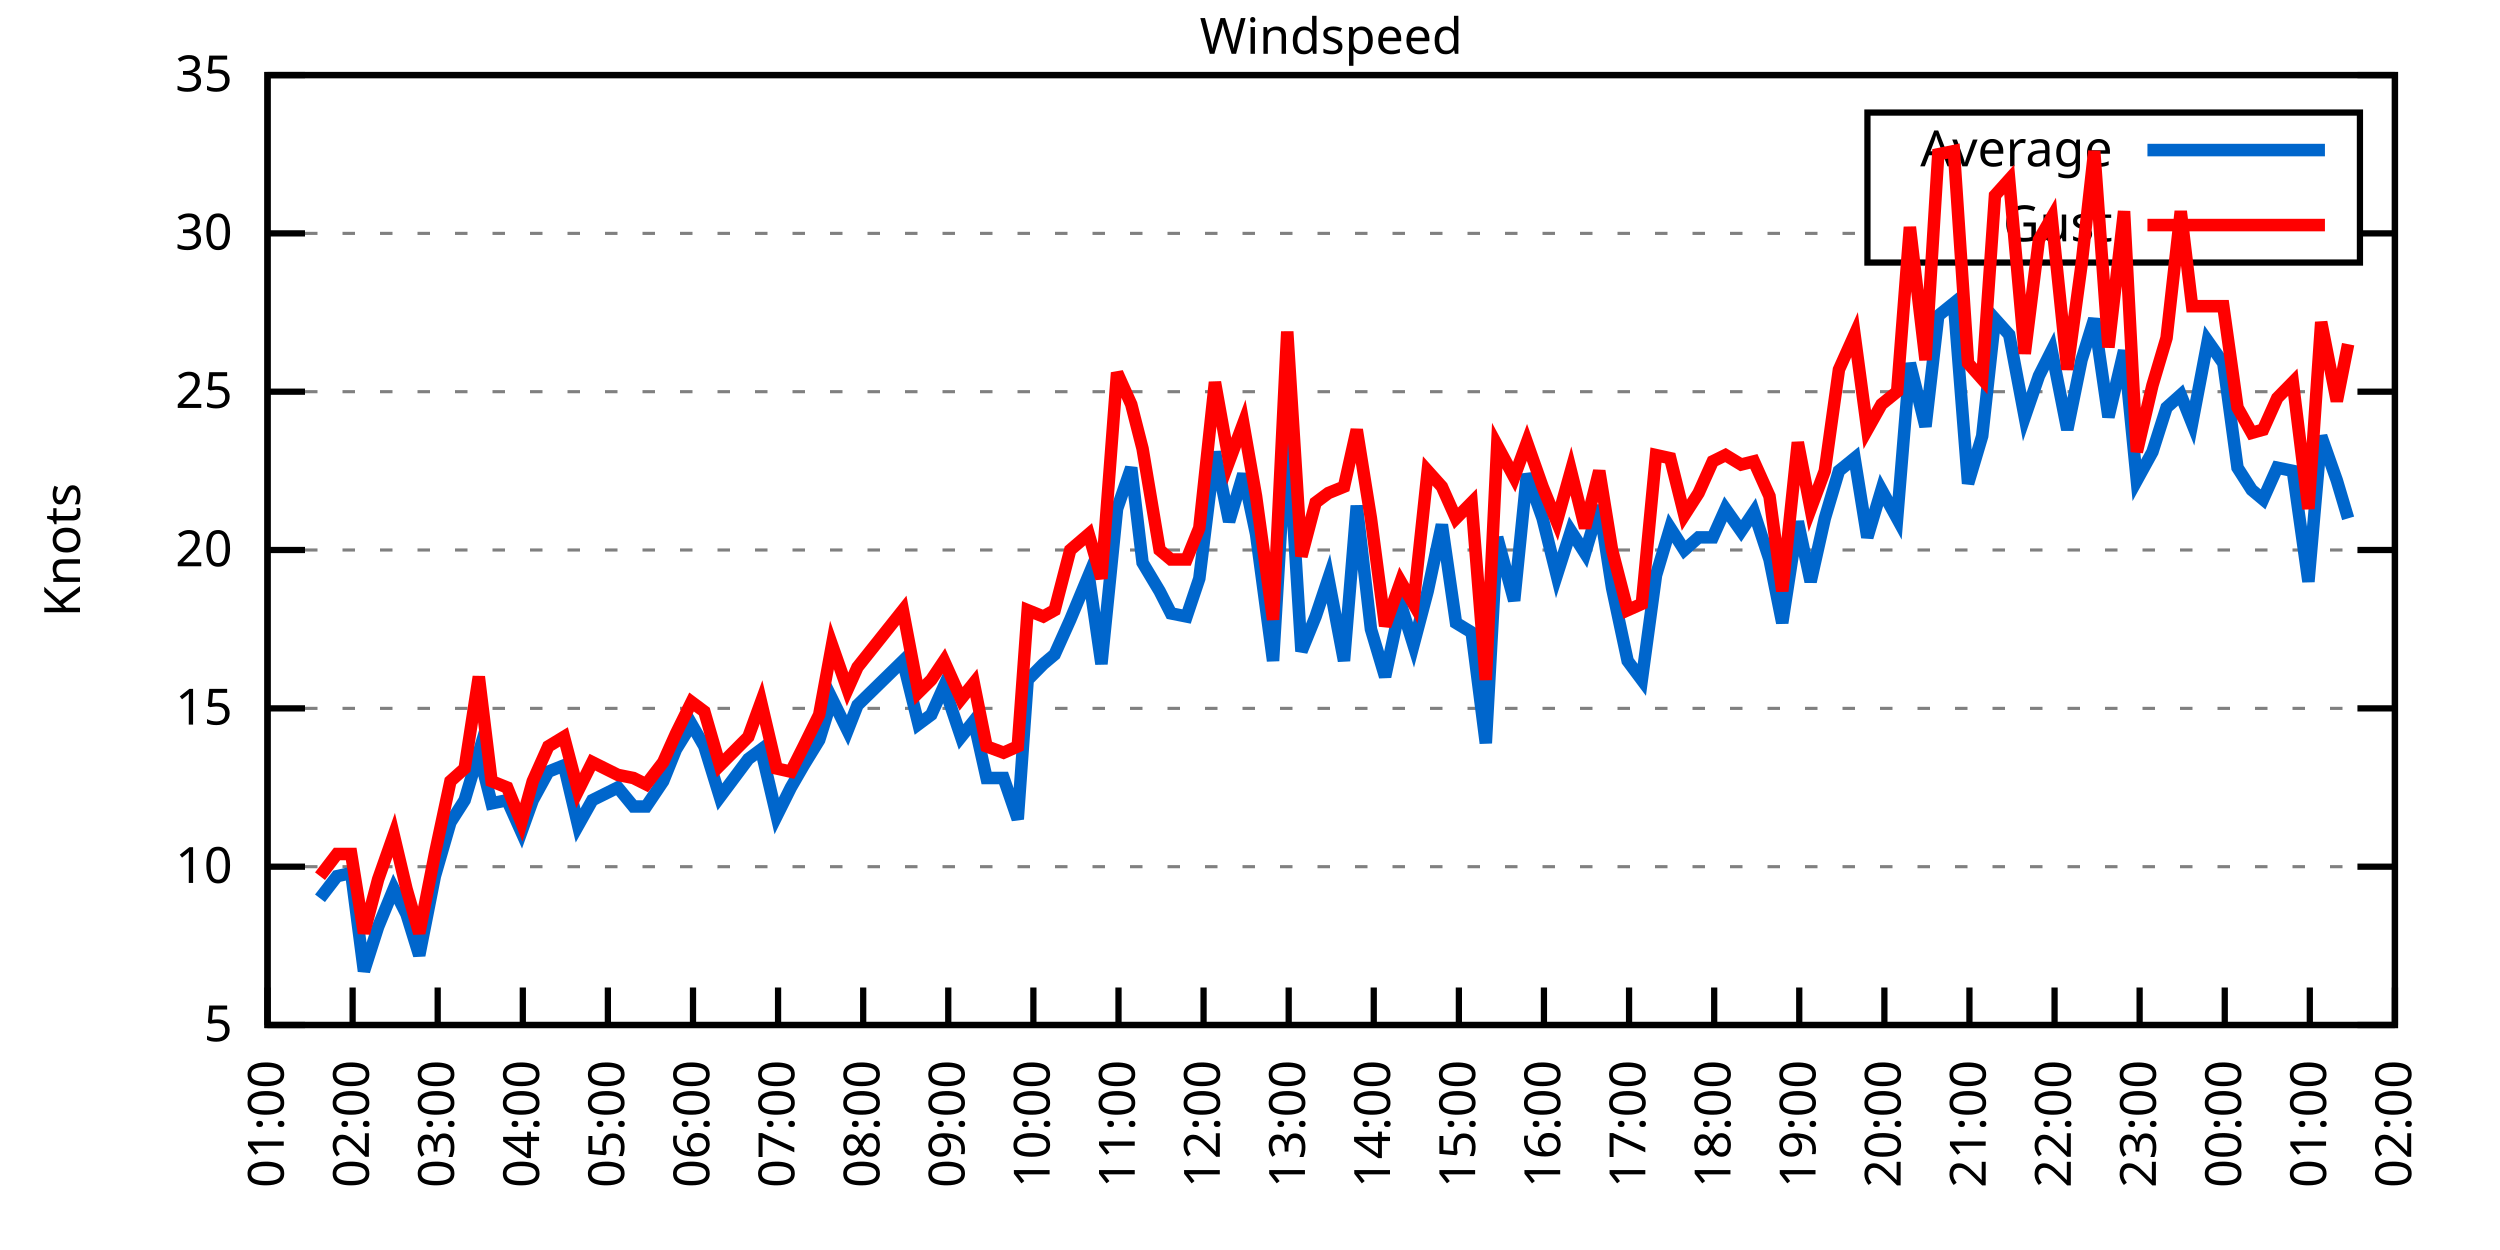
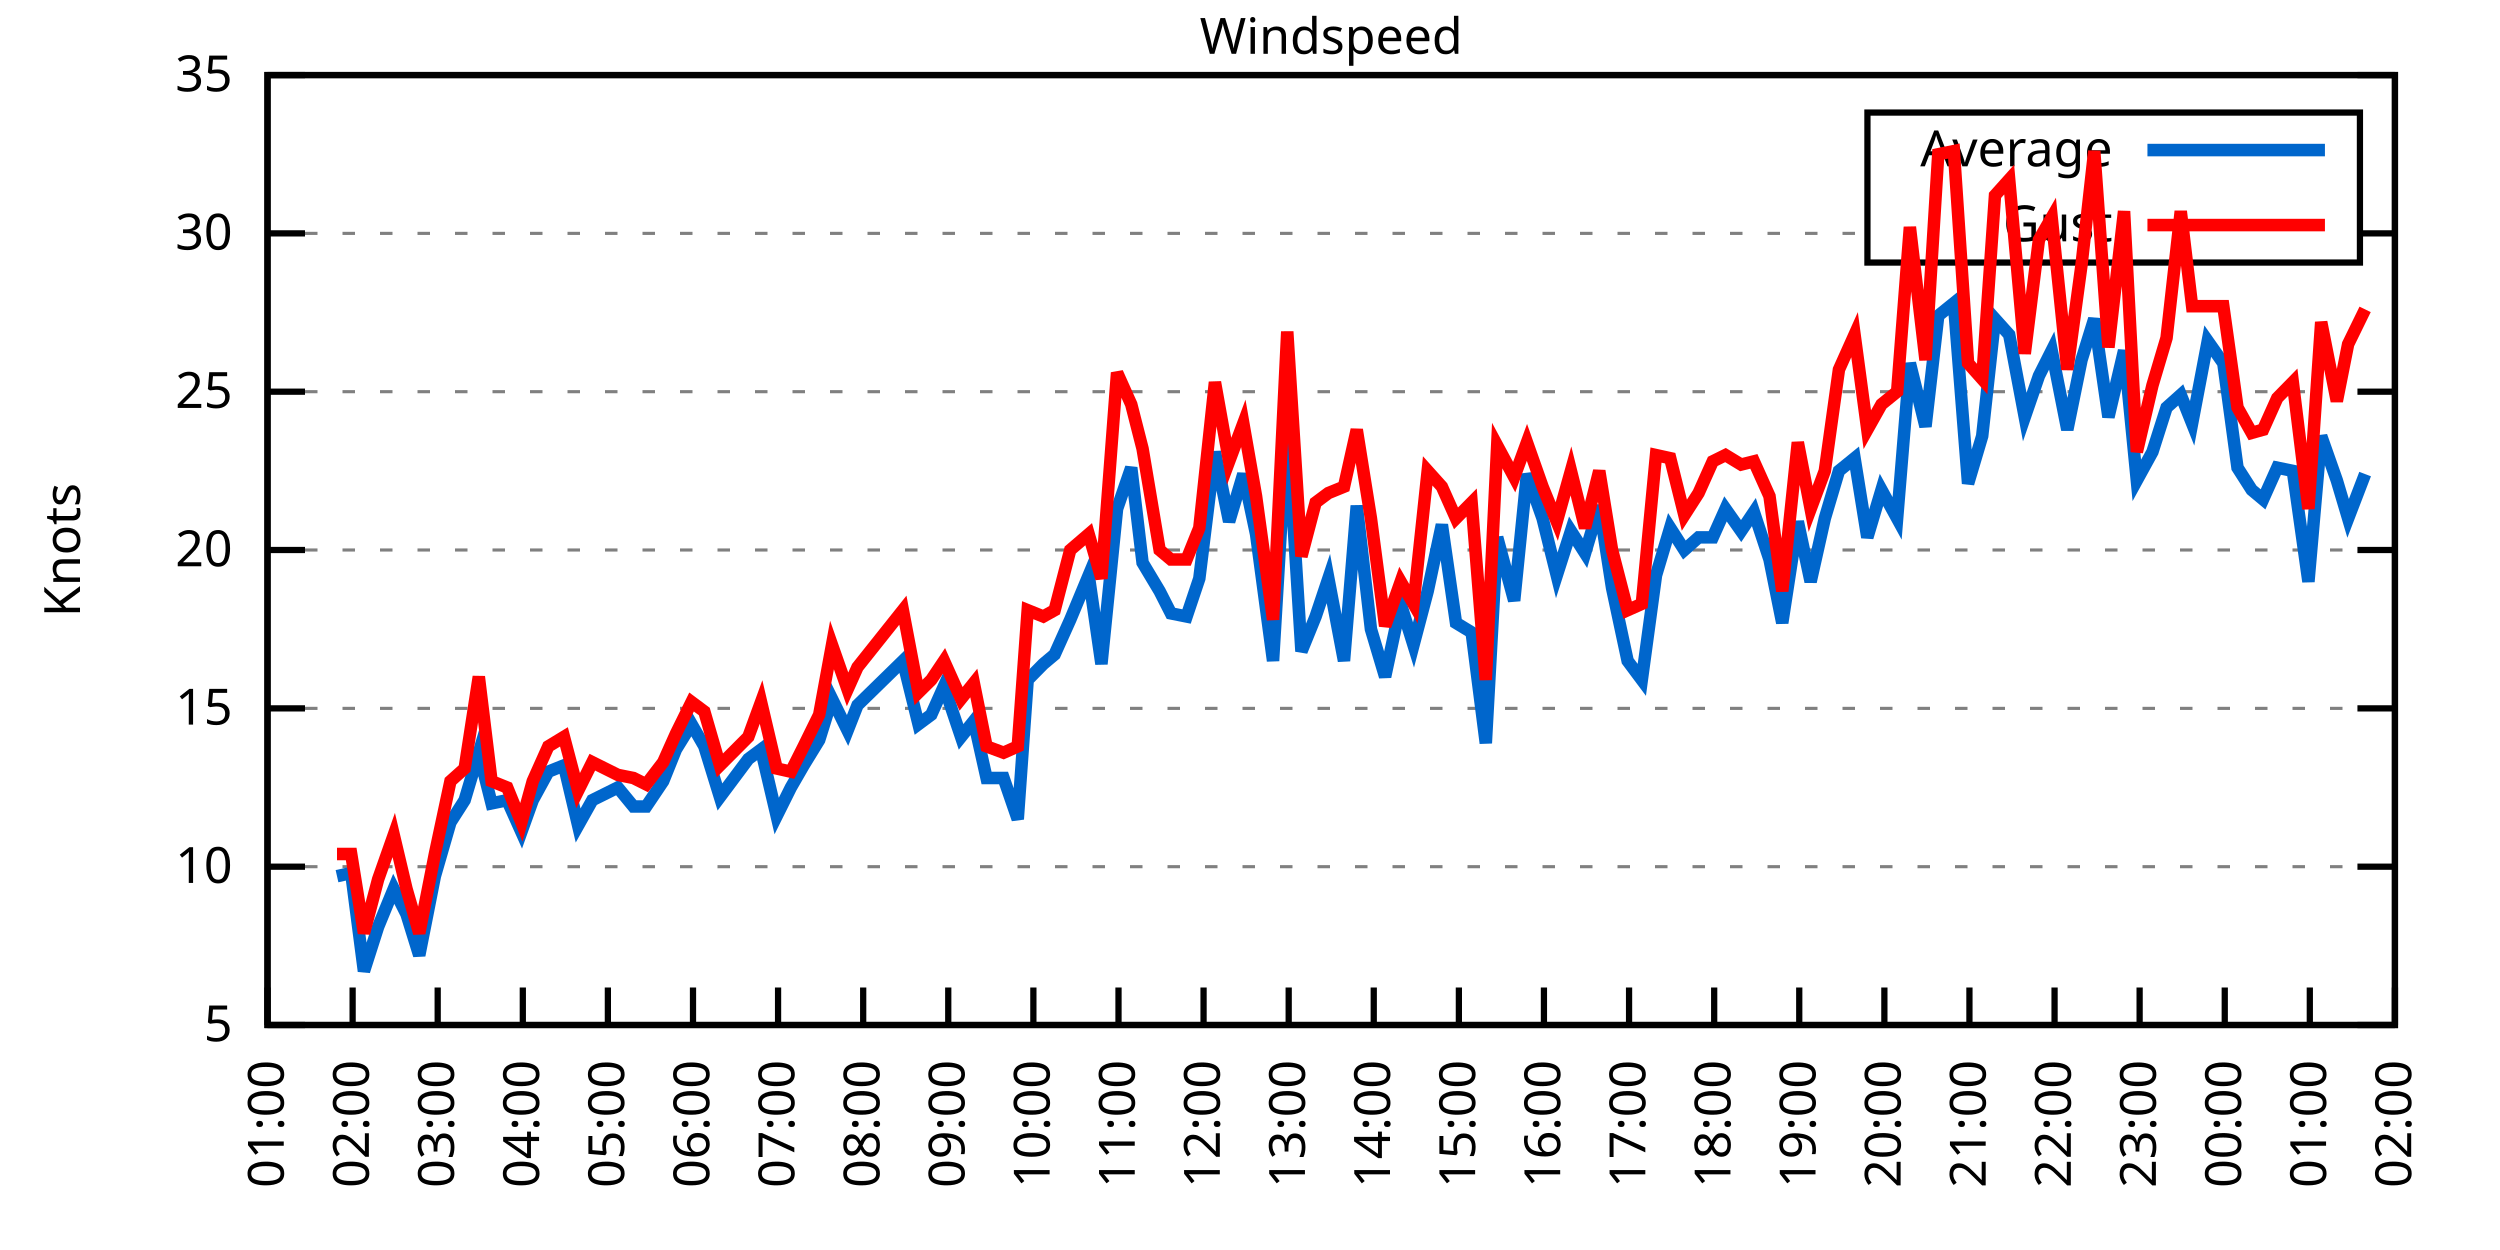
<svg xmlns="http://www.w3.org/2000/svg" xmlns:xlink="http://www.w3.org/1999/xlink" width="400" height="200" viewBox="0 0 400 200">
  <g id="gnuplot_canvas">
    <rect x="0" y="0" width="400" height="200" fill="none" />
    <defs>
      <circle id="gpDot" r="0.5" stroke-width="0.5" stroke="currentColor" />
      <path id="gpPt0" stroke-width="0.333" stroke="currentColor" d="M-1,0 h2 M0,-1 v2" />
      <path id="gpPt1" stroke-width="0.333" stroke="currentColor" d="M-1,-1 L1,1 M1,-1 L-1,1" />
      <path id="gpPt2" stroke-width="0.333" stroke="currentColor" d="M-1,0 L1,0 M0,-1 L0,1 M-1,-1 L1,1 M-1,1 L1,-1" />
      <rect id="gpPt3" stroke-width="0.333" stroke="currentColor" x="-1" y="-1" width="2" height="2" />
      <rect id="gpPt4" stroke-width="0.333" stroke="currentColor" fill="currentColor" x="-1" y="-1" width="2" height="2" />
      <circle id="gpPt5" stroke-width="0.333" stroke="currentColor" cx="0" cy="0" r="1" />
      <use xlink:href="#gpPt5" id="gpPt6" fill="currentColor" stroke="none" />
      <path id="gpPt7" stroke-width="0.333" stroke="currentColor" d="M0,-1.33 L-1.33,0.67 L1.33,0.67 z" />
      <use xlink:href="#gpPt7" id="gpPt8" fill="currentColor" stroke="none" />
      <use xlink:href="#gpPt7" id="gpPt9" stroke="currentColor" transform="rotate(180)" />
      <use xlink:href="#gpPt9" id="gpPt10" fill="currentColor" stroke="none" />
      <use xlink:href="#gpPt3" id="gpPt11" stroke="currentColor" transform="rotate(45)" />
      <use xlink:href="#gpPt11" id="gpPt12" fill="currentColor" stroke="none" />
      <path id="gpPt13" stroke-width="0.333" stroke="currentColor" d="M0,1.330 L1.265,0.411 L0.782,-1.067 L-0.782,-1.076 L-1.265,0.411 z" />
      <use xlink:href="#gpPt13" id="gpPt14" fill="currentColor" stroke="none" />
      <filter id="textbox" filterUnits="objectBoundingBox" x="0" y="0" height="1" width="1">
        <feFlood flood-color="white" flood-opacity="1" result="bgnd" />
        <feComposite in="SourceGraphic" in2="bgnd" operator="atop" />
      </filter>
      <filter id="greybox" filterUnits="objectBoundingBox" x="0" y="0" height="1" width="1">
        <feFlood flood-color="lightgrey" flood-opacity="1" result="grey" />
        <feComposite in="SourceGraphic" in2="grey" operator="atop" />
      </filter>
    </defs>
    <g fill="none" color="white" stroke="currentColor" stroke-width="1.00" stroke-linecap="butt" stroke-linejoin="miter">
</g>
    <g fill="none" color="black" stroke="currentColor" stroke-width="1.00" stroke-linecap="butt" stroke-linejoin="miter">
      <g stroke="none" shape-rendering="crispEdges">
        <polygon fill="rgb(255, 255, 255)" points="42.80,164.00 383.18,164.00 383.18,12.02 42.80,12.02 " />
      </g>
    </g>
    <g fill="none" color="black" stroke="currentColor" stroke-width="1.00" stroke-linecap="butt" stroke-linejoin="miter">
</g>
    <g fill="none" color="black" stroke="black" stroke-width="0.50" stroke-linecap="butt" stroke-linejoin="miter">
</g>
    <g fill="none" color="gray" stroke="currentColor" stroke-width="0.50" stroke-linecap="butt" stroke-linejoin="miter">
      <path stroke="gray" stroke-dasharray="2,4" class="gridline" d="M42.80,164.00 L383.19,164.00  " />
    </g>
    <g fill="none" color="gray" stroke="gray" stroke-width="1.00" stroke-linecap="butt" stroke-linejoin="miter">
</g>
    <g fill="none" color="black" stroke="currentColor" stroke-width="1.00" stroke-linecap="butt" stroke-linejoin="miter">
      <path stroke="black" d="M42.80,164.00 L48.80,164.00 M383.19,164.00 L377.19,164.00  " />
      <g transform="translate(37.20,166.60)" stroke="none" fill="black" font-family="Sans" font-size="8.00" text-anchor="end">
        <text>
          <tspan font-family="Sans"> 5</tspan>
        </text>
      </g>
    </g>
    <g fill="none" color="black" stroke="currentColor" stroke-width="1.00" stroke-linecap="butt" stroke-linejoin="miter">
</g>
    <g fill="none" color="black" stroke="black" stroke-width="0.50" stroke-linecap="butt" stroke-linejoin="miter">
</g>
    <g fill="none" color="gray" stroke="currentColor" stroke-width="0.50" stroke-linecap="butt" stroke-linejoin="miter">
      <path stroke="gray" stroke-dasharray="2,4" class="gridline" d="M42.80,138.67 L383.19,138.67  " />
    </g>
    <g fill="none" color="gray" stroke="gray" stroke-width="1.00" stroke-linecap="butt" stroke-linejoin="miter">
</g>
    <g fill="none" color="black" stroke="currentColor" stroke-width="1.00" stroke-linecap="butt" stroke-linejoin="miter">
      <path stroke="black" d="M42.80,138.67 L48.80,138.67 M383.19,138.67 L377.19,138.67  " />
      <g transform="translate(37.20,141.27)" stroke="none" fill="black" font-family="Sans" font-size="8.00" text-anchor="end">
        <text>
          <tspan font-family="Sans"> 10</tspan>
        </text>
      </g>
    </g>
    <g fill="none" color="black" stroke="currentColor" stroke-width="1.00" stroke-linecap="butt" stroke-linejoin="miter">
</g>
    <g fill="none" color="black" stroke="black" stroke-width="0.50" stroke-linecap="butt" stroke-linejoin="miter">
</g>
    <g fill="none" color="gray" stroke="currentColor" stroke-width="0.50" stroke-linecap="butt" stroke-linejoin="miter">
      <path stroke="gray" stroke-dasharray="2,4" class="gridline" d="M42.80,113.34 L383.19,113.34  " />
    </g>
    <g fill="none" color="gray" stroke="gray" stroke-width="1.00" stroke-linecap="butt" stroke-linejoin="miter">
</g>
    <g fill="none" color="black" stroke="currentColor" stroke-width="1.00" stroke-linecap="butt" stroke-linejoin="miter">
      <path stroke="black" d="M42.80,113.34 L48.80,113.34 M383.19,113.34 L377.19,113.34  " />
      <g transform="translate(37.20,115.94)" stroke="none" fill="black" font-family="Sans" font-size="8.00" text-anchor="end">
        <text>
          <tspan font-family="Sans"> 15</tspan>
        </text>
      </g>
    </g>
    <g fill="none" color="black" stroke="currentColor" stroke-width="1.00" stroke-linecap="butt" stroke-linejoin="miter">
</g>
    <g fill="none" color="black" stroke="black" stroke-width="0.50" stroke-linecap="butt" stroke-linejoin="miter">
</g>
    <g fill="none" color="gray" stroke="currentColor" stroke-width="0.50" stroke-linecap="butt" stroke-linejoin="miter">
      <path stroke="gray" stroke-dasharray="2,4" class="gridline" d="M42.80,88.00 L383.19,88.00  " />
    </g>
    <g fill="none" color="gray" stroke="gray" stroke-width="1.00" stroke-linecap="butt" stroke-linejoin="miter">
</g>
    <g fill="none" color="black" stroke="currentColor" stroke-width="1.00" stroke-linecap="butt" stroke-linejoin="miter">
      <path stroke="black" d="M42.80,88.00 L48.80,88.00 M383.19,88.00 L377.19,88.00  " />
      <g transform="translate(37.20,90.60)" stroke="none" fill="black" font-family="Sans" font-size="8.00" text-anchor="end">
        <text>
          <tspan font-family="Sans"> 20</tspan>
        </text>
      </g>
    </g>
    <g fill="none" color="black" stroke="currentColor" stroke-width="1.00" stroke-linecap="butt" stroke-linejoin="miter">
</g>
    <g fill="none" color="black" stroke="black" stroke-width="0.50" stroke-linecap="butt" stroke-linejoin="miter">
</g>
    <g fill="none" color="gray" stroke="currentColor" stroke-width="0.50" stroke-linecap="butt" stroke-linejoin="miter">
      <path stroke="gray" stroke-dasharray="2,4" class="gridline" d="M42.80,62.67 L383.19,62.67  " />
    </g>
    <g fill="none" color="gray" stroke="gray" stroke-width="1.00" stroke-linecap="butt" stroke-linejoin="miter">
</g>
    <g fill="none" color="black" stroke="currentColor" stroke-width="1.00" stroke-linecap="butt" stroke-linejoin="miter">
      <path stroke="black" d="M42.80,62.67 L48.80,62.67 M383.19,62.67 L377.19,62.67  " />
      <g transform="translate(37.20,65.27)" stroke="none" fill="black" font-family="Sans" font-size="8.00" text-anchor="end">
        <text>
          <tspan font-family="Sans"> 25</tspan>
        </text>
      </g>
    </g>
    <g fill="none" color="black" stroke="currentColor" stroke-width="1.00" stroke-linecap="butt" stroke-linejoin="miter">
</g>
    <g fill="none" color="black" stroke="black" stroke-width="0.50" stroke-linecap="butt" stroke-linejoin="miter">
</g>
    <g fill="none" color="gray" stroke="currentColor" stroke-width="0.50" stroke-linecap="butt" stroke-linejoin="miter">
      <path stroke="gray" stroke-dasharray="2,4" class="gridline" d="M42.80,37.34 L298.79,37.34 M377.59,37.34 L383.19,37.34  " />
    </g>
    <g fill="none" color="gray" stroke="gray" stroke-width="1.00" stroke-linecap="butt" stroke-linejoin="miter">
</g>
    <g fill="none" color="black" stroke="currentColor" stroke-width="1.00" stroke-linecap="butt" stroke-linejoin="miter">
      <path stroke="black" d="M42.80,37.34 L48.80,37.34 M383.19,37.34 L377.19,37.34  " />
      <g transform="translate(37.20,39.94)" stroke="none" fill="black" font-family="Sans" font-size="8.00" text-anchor="end">
        <text>
          <tspan font-family="Sans"> 30</tspan>
        </text>
      </g>
    </g>
    <g fill="none" color="black" stroke="currentColor" stroke-width="1.00" stroke-linecap="butt" stroke-linejoin="miter">
</g>
    <g fill="none" color="black" stroke="black" stroke-width="0.50" stroke-linecap="butt" stroke-linejoin="miter">
</g>
    <g fill="none" color="gray" stroke="currentColor" stroke-width="0.50" stroke-linecap="butt" stroke-linejoin="miter">
      <path stroke="gray" stroke-dasharray="2,4" class="gridline" d="M42.80,12.01 L383.19,12.01  " />
    </g>
    <g fill="none" color="gray" stroke="gray" stroke-width="1.00" stroke-linecap="butt" stroke-linejoin="miter">
</g>
    <g fill="none" color="black" stroke="currentColor" stroke-width="1.00" stroke-linecap="butt" stroke-linejoin="miter">
      <path stroke="black" d="M42.80,12.01 L48.80,12.01 M383.19,12.01 L377.19,12.01  " />
      <g transform="translate(37.20,14.61)" stroke="none" fill="black" font-family="Sans" font-size="8.00" text-anchor="end">
        <text>
          <tspan font-family="Sans"> 35</tspan>
        </text>
      </g>
    </g>
    <g fill="none" color="black" stroke="currentColor" stroke-width="1.00" stroke-linecap="butt" stroke-linejoin="miter">
      <path stroke="black" d="M42.80,164.00 L42.80,158.00  " />
      <g transform="translate(45.40,169.60) rotate(270.00)" stroke="none" fill="black" font-family="Sans" font-size="8.00" text-anchor="end">
        <text>
          <tspan font-family="Sans">01:00</tspan>
        </text>
      </g>
    </g>
    <g fill="none" color="black" stroke="currentColor" stroke-width="1.00" stroke-linecap="butt" stroke-linejoin="miter">
      <path stroke="black" d="M56.42,164.00 L56.42,158.00  " />
      <g transform="translate(59.02,169.60) rotate(270.00)" stroke="none" fill="black" font-family="Sans" font-size="8.00" text-anchor="end">
        <text>
          <tspan font-family="Sans">02:00</tspan>
        </text>
      </g>
    </g>
    <g fill="none" color="black" stroke="currentColor" stroke-width="1.00" stroke-linecap="butt" stroke-linejoin="miter">
      <path stroke="black" d="M70.03,164.00 L70.03,158.00  " />
      <g transform="translate(72.63,169.60) rotate(270.00)" stroke="none" fill="black" font-family="Sans" font-size="8.00" text-anchor="end">
        <text>
          <tspan font-family="Sans">03:00</tspan>
        </text>
      </g>
    </g>
    <g fill="none" color="black" stroke="currentColor" stroke-width="1.00" stroke-linecap="butt" stroke-linejoin="miter">
      <path stroke="black" d="M83.65,164.00 L83.65,158.00  " />
      <g transform="translate(86.25,169.60) rotate(270.00)" stroke="none" fill="black" font-family="Sans" font-size="8.00" text-anchor="end">
        <text>
          <tspan font-family="Sans">04:00</tspan>
        </text>
      </g>
    </g>
    <g fill="none" color="black" stroke="currentColor" stroke-width="1.00" stroke-linecap="butt" stroke-linejoin="miter">
      <path stroke="black" d="M97.26,164.00 L97.26,158.00  " />
      <g transform="translate(99.86,169.60) rotate(270.00)" stroke="none" fill="black" font-family="Sans" font-size="8.00" text-anchor="end">
        <text>
          <tspan font-family="Sans">05:00</tspan>
        </text>
      </g>
    </g>
    <g fill="none" color="black" stroke="currentColor" stroke-width="1.00" stroke-linecap="butt" stroke-linejoin="miter">
      <path stroke="black" d="M110.88,164.00 L110.88,158.00  " />
      <g transform="translate(113.48,169.60) rotate(270.00)" stroke="none" fill="black" font-family="Sans" font-size="8.00" text-anchor="end">
        <text>
          <tspan font-family="Sans">06:00</tspan>
        </text>
      </g>
    </g>
    <g fill="none" color="black" stroke="currentColor" stroke-width="1.00" stroke-linecap="butt" stroke-linejoin="miter">
      <path stroke="black" d="M124.49,164.00 L124.49,158.00  " />
      <g transform="translate(127.09,169.60) rotate(270.00)" stroke="none" fill="black" font-family="Sans" font-size="8.00" text-anchor="end">
        <text>
          <tspan font-family="Sans">07:00</tspan>
        </text>
      </g>
    </g>
    <g fill="none" color="black" stroke="currentColor" stroke-width="1.00" stroke-linecap="butt" stroke-linejoin="miter">
      <path stroke="black" d="M138.11,164.00 L138.11,158.00  " />
      <g transform="translate(140.71,169.60) rotate(270.00)" stroke="none" fill="black" font-family="Sans" font-size="8.00" text-anchor="end">
        <text>
          <tspan font-family="Sans">08:00</tspan>
        </text>
      </g>
    </g>
    <g fill="none" color="black" stroke="currentColor" stroke-width="1.00" stroke-linecap="butt" stroke-linejoin="miter">
      <path stroke="black" d="M151.72,164.00 L151.72,158.00  " />
      <g transform="translate(154.32,169.60) rotate(270.00)" stroke="none" fill="black" font-family="Sans" font-size="8.00" text-anchor="end">
        <text>
          <tspan font-family="Sans">09:00</tspan>
        </text>
      </g>
    </g>
    <g fill="none" color="black" stroke="currentColor" stroke-width="1.00" stroke-linecap="butt" stroke-linejoin="miter">
      <path stroke="black" d="M165.34,164.00 L165.34,158.00  " />
      <g transform="translate(167.94,169.60) rotate(270.00)" stroke="none" fill="black" font-family="Sans" font-size="8.00" text-anchor="end">
        <text>
          <tspan font-family="Sans">10:00</tspan>
        </text>
      </g>
    </g>
    <g fill="none" color="black" stroke="currentColor" stroke-width="1.00" stroke-linecap="butt" stroke-linejoin="miter">
      <path stroke="black" d="M178.96,164.00 L178.96,158.00  " />
      <g transform="translate(181.56,169.60) rotate(270.00)" stroke="none" fill="black" font-family="Sans" font-size="8.00" text-anchor="end">
        <text>
          <tspan font-family="Sans">11:00</tspan>
        </text>
      </g>
    </g>
    <g fill="none" color="black" stroke="currentColor" stroke-width="1.00" stroke-linecap="butt" stroke-linejoin="miter">
      <path stroke="black" d="M192.57,164.00 L192.57,158.00  " />
      <g transform="translate(195.17,169.60) rotate(270.00)" stroke="none" fill="black" font-family="Sans" font-size="8.00" text-anchor="end">
        <text>
          <tspan font-family="Sans">12:00</tspan>
        </text>
      </g>
    </g>
    <g fill="none" color="black" stroke="currentColor" stroke-width="1.00" stroke-linecap="butt" stroke-linejoin="miter">
      <path stroke="black" d="M206.19,164.00 L206.19,158.00  " />
      <g transform="translate(208.79,169.60) rotate(270.00)" stroke="none" fill="black" font-family="Sans" font-size="8.00" text-anchor="end">
        <text>
          <tspan font-family="Sans">13:00</tspan>
        </text>
      </g>
    </g>
    <g fill="none" color="black" stroke="currentColor" stroke-width="1.00" stroke-linecap="butt" stroke-linejoin="miter">
      <path stroke="black" d="M219.80,164.00 L219.80,158.00  " />
      <g transform="translate(222.40,169.60) rotate(270.00)" stroke="none" fill="black" font-family="Sans" font-size="8.00" text-anchor="end">
        <text>
          <tspan font-family="Sans">14:00</tspan>
        </text>
      </g>
    </g>
    <g fill="none" color="black" stroke="currentColor" stroke-width="1.00" stroke-linecap="butt" stroke-linejoin="miter">
      <path stroke="black" d="M233.42,164.00 L233.42,158.00  " />
      <g transform="translate(236.02,169.60) rotate(270.00)" stroke="none" fill="black" font-family="Sans" font-size="8.00" text-anchor="end">
        <text>
          <tspan font-family="Sans">15:00</tspan>
        </text>
      </g>
    </g>
    <g fill="none" color="black" stroke="currentColor" stroke-width="1.00" stroke-linecap="butt" stroke-linejoin="miter">
      <path stroke="black" d="M247.03,164.00 L247.03,158.00  " />
      <g transform="translate(249.63,169.60) rotate(270.00)" stroke="none" fill="black" font-family="Sans" font-size="8.00" text-anchor="end">
        <text>
          <tspan font-family="Sans">16:00</tspan>
        </text>
      </g>
    </g>
    <g fill="none" color="black" stroke="currentColor" stroke-width="1.00" stroke-linecap="butt" stroke-linejoin="miter">
      <path stroke="black" d="M260.65,164.00 L260.65,158.00  " />
      <g transform="translate(263.25,169.60) rotate(270.00)" stroke="none" fill="black" font-family="Sans" font-size="8.00" text-anchor="end">
        <text>
          <tspan font-family="Sans">17:00</tspan>
        </text>
      </g>
    </g>
    <g fill="none" color="black" stroke="currentColor" stroke-width="1.00" stroke-linecap="butt" stroke-linejoin="miter">
      <path stroke="black" d="M274.27,164.00 L274.27,158.00  " />
      <g transform="translate(276.87,169.60) rotate(270.00)" stroke="none" fill="black" font-family="Sans" font-size="8.00" text-anchor="end">
        <text>
          <tspan font-family="Sans">18:00</tspan>
        </text>
      </g>
    </g>
    <g fill="none" color="black" stroke="currentColor" stroke-width="1.00" stroke-linecap="butt" stroke-linejoin="miter">
      <path stroke="black" d="M287.88,164.00 L287.88,158.00  " />
      <g transform="translate(290.48,169.60) rotate(270.00)" stroke="none" fill="black" font-family="Sans" font-size="8.00" text-anchor="end">
        <text>
          <tspan font-family="Sans">19:00</tspan>
        </text>
      </g>
    </g>
    <g fill="none" color="black" stroke="currentColor" stroke-width="1.00" stroke-linecap="butt" stroke-linejoin="miter">
      <path stroke="black" d="M301.50,164.00 L301.50,158.00  " />
      <g transform="translate(304.10,169.60) rotate(270.00)" stroke="none" fill="black" font-family="Sans" font-size="8.00" text-anchor="end">
        <text>
          <tspan font-family="Sans">20:00</tspan>
        </text>
      </g>
    </g>
    <g fill="none" color="black" stroke="currentColor" stroke-width="1.00" stroke-linecap="butt" stroke-linejoin="miter">
      <path stroke="black" d="M315.11,164.00 L315.11,158.00  " />
      <g transform="translate(317.71,169.60) rotate(270.00)" stroke="none" fill="black" font-family="Sans" font-size="8.00" text-anchor="end">
        <text>
          <tspan font-family="Sans">21:00</tspan>
        </text>
      </g>
    </g>
    <g fill="none" color="black" stroke="currentColor" stroke-width="1.00" stroke-linecap="butt" stroke-linejoin="miter">
      <path stroke="black" d="M328.73,164.00 L328.73,158.00  " />
      <g transform="translate(331.33,169.60) rotate(270.00)" stroke="none" fill="black" font-family="Sans" font-size="8.00" text-anchor="end">
        <text>
          <tspan font-family="Sans">22:00</tspan>
        </text>
      </g>
    </g>
    <g fill="none" color="black" stroke="currentColor" stroke-width="1.00" stroke-linecap="butt" stroke-linejoin="miter">
      <path stroke="black" d="M342.34,164.00 L342.34,158.00  " />
      <g transform="translate(344.94,169.60) rotate(270.00)" stroke="none" fill="black" font-family="Sans" font-size="8.00" text-anchor="end">
        <text>
          <tspan font-family="Sans">23:00</tspan>
        </text>
      </g>
    </g>
    <g fill="none" color="black" stroke="currentColor" stroke-width="1.00" stroke-linecap="butt" stroke-linejoin="miter">
      <path stroke="black" d="M355.96,164.00 L355.96,158.00  " />
      <g transform="translate(358.56,169.60) rotate(270.00)" stroke="none" fill="black" font-family="Sans" font-size="8.00" text-anchor="end">
        <text>
          <tspan font-family="Sans">00:00</tspan>
        </text>
      </g>
    </g>
    <g fill="none" color="black" stroke="currentColor" stroke-width="1.00" stroke-linecap="butt" stroke-linejoin="miter">
      <path stroke="black" d="M369.57,164.00 L369.57,158.00  " />
      <g transform="translate(372.17,169.60) rotate(270.00)" stroke="none" fill="black" font-family="Sans" font-size="8.00" text-anchor="end">
        <text>
          <tspan font-family="Sans">01:00</tspan>
        </text>
      </g>
    </g>
    <g fill="none" color="black" stroke="currentColor" stroke-width="1.00" stroke-linecap="butt" stroke-linejoin="miter">
      <path stroke="black" d="M383.19,164.00 L383.19,158.00  " />
      <g transform="translate(385.79,169.60) rotate(270.00)" stroke="none" fill="black" font-family="Sans" font-size="8.00" text-anchor="end">
        <text>
          <tspan font-family="Sans">02:00</tspan>
        </text>
      </g>
    </g>
    <g fill="none" color="black" stroke="currentColor" stroke-width="1.00" stroke-linecap="butt" stroke-linejoin="miter">
</g>
    <g fill="none" color="black" stroke="currentColor" stroke-width="1.00" stroke-linecap="butt" stroke-linejoin="miter">
      <path stroke="black" d="M42.80,12.01 L42.80,164.00 L383.19,164.00 L383.19,12.01 L42.80,12.01 Z  " />
    </g>
    <g fill="none" color="black" stroke="currentColor" stroke-width="1.00" stroke-linecap="butt" stroke-linejoin="miter">
</g>
    <g fill="none" color="black" stroke="currentColor" stroke-width="1.00" stroke-linecap="butt" stroke-linejoin="miter">
      <path stroke="black" d="M298.79,42.01 L298.79,18.01 L377.59,18.01 L377.59,42.01 L298.79,42.01 Z  " />
    </g>
    <g id="Windspeed_plot_1">
      <g fill="none" color="white" stroke="black" stroke-width="2.00" stroke-linecap="butt" stroke-linejoin="miter">
</g>
      <g fill="none" color="black" stroke="currentColor" stroke-width="2.00" stroke-linecap="butt" stroke-linejoin="miter">
        <g transform="translate(337.99,26.61)" stroke="none" fill="black" font-family="Sans" font-size="8.00" text-anchor="end">
          <text>
            <tspan font-family="Sans">Average</tspan>
          </text>
        </g>
      </g>
      <g fill="none" color="black" stroke="currentColor" stroke-width="2.00" stroke-linecap="butt" stroke-linejoin="miter">
-         <path stroke="rgb(  0, 102, 204)" d="M343.59,24.01 L371.99,24.01 M51.20,143.73 L53.92,140.19 L56.19,139.68 L58.23,155.39 L60.50,148.29 L63.00,142.21   L65.04,146.27 L67.08,152.85 L69.58,140.19 L72.07,131.58 L74.34,128.03 L76.61,120.43 L78.65,128.54 L81.15,128.03   L83.42,133.10 L85.24,128.03 L87.73,123.47 L90.23,122.46 L92.50,132.08 L94.77,128.03 L98.85,126.00 L101.35,129.04   L103.39,129.04 L106.11,124.99 L108.15,119.92 L110.65,115.87 L112.69,119.42 L115.19,127.52 L119.73,121.44 L121.77,119.92   L124.27,130.56 L126.54,126.00 L128.58,122.46 L131.07,118.40 L133.12,111.82 L135.61,116.88 L137.20,112.83 L144.46,105.74   L146.96,115.87 L149.00,114.35 L151.04,109.79 L153.77,117.90 L155.81,115.36 L157.85,124.48 L160.57,124.48 L162.84,131.07   L164.43,108.78 L166.93,106.24 L168.74,104.72 L171.24,99.15 L174.19,92.06 L176.23,106.24 L178.73,81.42 L181.00,74.83   L182.81,90.03 L185.54,94.59 L187.35,98.14 L189.85,98.64 L191.89,92.56 L194.39,72.30 L196.66,83.45 L198.93,75.85   L200.97,85.47 L203.69,105.74 L205.96,67.74 L208.23,104.22 L210.50,98.64 L212.54,92.56 L215.04,105.74 L217.08,80.91   L219.35,100.67 L221.62,108.27 L224.11,96.62 L226.16,103.20 L228.43,94.59 L230.70,83.95 L232.96,99.66 L235.46,101.18   L237.73,118.91 L239.55,85.98 L242.27,96.11 L244.31,75.85 L246.81,82.94 L249.08,92.06 L251.35,84.97 L253.61,88.51   L255.88,80.91 L257.93,94.08 L260.42,105.74 L262.69,108.78 L264.96,92.06 L267.23,84.46 L269.50,88.00 L271.77,85.98   L274.04,85.98 L276.08,81.42 L278.58,84.97 L280.62,81.93 L283.12,89.52 L285.16,99.66 L287.65,83.45 L289.70,93.07   L291.97,82.94 L294.23,75.34 L296.73,73.31 L298.77,85.98 L301.04,78.38 L303.54,82.94 L305.58,58.11 L308.08,68.25   L310.12,50.51 L312.62,48.49 L314.89,77.37 L317.15,69.77 L319.20,51.02 L321.47,53.55 L323.96,66.73 L326.23,60.14   L328.27,56.09 L330.77,68.75 L333.04,57.61 L335.08,51.02 L337.35,66.73 L339.85,56.09 L341.89,76.86 L344.39,72.30   L346.65,65.21 L348.92,63.18 L350.74,67.74 L353.24,54.57 L355.73,58.11 L358.00,74.83 L360.27,78.38 L362.09,79.90   L364.36,74.83 L366.85,75.34 L369.35,93.07 L371.39,69.77 L373.89,76.86 L375.70,82.94  " />
+         <path stroke="rgb(  0, 102, 204)" d="M343.59,24.01 L371.99,24.01 M53.92,140.19 L56.19,139.68 L58.23,155.39 L60.50,148.29 L63.00,142.21 L65.04,146.27   L67.08,152.85 L69.58,140.19 L72.07,131.58 L74.34,128.03 L76.61,120.43 L78.65,128.54 L81.15,128.03 L83.42,133.10   L85.24,128.03 L87.73,123.47 L90.23,122.46 L92.50,132.08 L94.77,128.03 L98.85,126.00 L101.35,129.04 L103.39,129.04   L106.11,124.99 L108.15,119.92 L110.65,115.87 L112.69,119.42 L115.19,127.52 L119.73,121.44 L121.77,119.92 L124.27,130.56   L126.54,126.00 L128.58,122.46 L131.07,118.40 L133.12,111.82 L135.61,116.88 L137.20,112.83 L144.46,105.74 L146.96,115.87   L149.00,114.35 L151.04,109.79 L153.77,117.90 L155.81,115.36 L157.85,124.48 L160.57,124.48 L162.84,131.07 L164.43,108.78   L166.93,106.24 L168.74,104.72 L171.24,99.15 L174.19,92.06 L176.23,106.24 L178.73,81.42 L181.00,74.83 L182.81,90.03   L185.54,94.59 L187.35,98.14 L189.85,98.64 L191.89,92.56 L194.39,72.30 L196.66,83.45 L198.93,75.85 L200.97,85.47   L203.69,105.74 L205.96,67.74 L208.23,104.22 L210.50,98.64 L212.54,92.56 L215.04,105.74 L217.08,80.91 L219.35,100.67   L221.62,108.27 L224.11,96.62 L226.16,103.20 L228.43,94.59 L230.70,83.95 L232.96,99.66 L235.46,101.18 L237.73,118.91   L239.55,85.98 L242.27,96.11 L244.31,75.85 L246.81,82.94 L249.08,92.06 L251.35,84.97 L253.61,88.51 L255.88,80.91   L257.93,94.08 L260.42,105.74 L262.69,108.78 L264.96,92.06 L267.23,84.46 L269.50,88.00 L271.77,85.98 L274.04,85.98   L276.08,81.42 L278.58,84.97 L280.62,81.93 L283.12,89.52 L285.16,99.66 L287.65,83.45 L289.70,93.07 L291.97,82.94   L294.23,75.34 L296.73,73.31 L298.77,85.98 L301.04,78.38 L303.54,82.94 L305.58,58.11 L308.08,68.25 L310.12,50.51   L312.62,48.49 L314.89,77.37 L317.15,69.77 L319.20,51.02 L321.47,53.55 L323.96,66.73 L326.23,60.14 L328.27,56.09   L330.77,68.75 L333.04,57.61 L335.08,51.02 L337.35,66.73 L339.85,56.09 L341.89,76.86 L344.39,72.30 L346.65,65.21   L348.92,63.18 L350.74,67.74 L353.24,54.57 L355.73,58.11 L358.00,74.83 L360.27,78.38 L362.09,79.90 L364.36,74.83   L366.85,75.34 L369.35,93.07 L371.39,69.77 L373.89,76.86 L375.70,82.94 L378.42,75.85  " />
      </g>
    </g>
    <g id="Windspeed_plot_2">
      <g fill="none" color="black" stroke="currentColor" stroke-width="2.00" stroke-linecap="butt" stroke-linejoin="miter">
        <g transform="translate(337.99,38.61)" stroke="none" fill="black" font-family="Sans" font-size="8.00" text-anchor="end">
          <text>
            <tspan font-family="Sans">Gust</tspan>
          </text>
        </g>
      </g>
      <g fill="none" color="black" stroke="currentColor" stroke-width="2.00" stroke-linecap="butt" stroke-linejoin="miter">
-         <path stroke="rgb(255,   0,   0)" d="M343.59,36.01 L371.99,36.01 M51.20,140.19 L53.92,136.64 L56.19,136.64 L58.23,149.31 L60.50,140.69 L63.00,133.60   L65.04,142.21 L67.08,149.31 L69.58,136.64 L72.07,124.99 L74.34,122.96 L76.61,108.27 L78.65,124.99 L81.15,126.00   L83.42,131.58 L85.24,124.99 L87.73,119.42 L90.23,117.90 L92.50,126.51 L94.77,121.95 L98.85,123.98 L101.35,124.48   L103.39,125.50 L106.11,121.95 L108.15,117.39 L110.65,112.32 L112.69,113.84 L115.19,122.46 L119.73,117.90 L121.77,112.32   L124.27,122.96 L126.54,123.47 L128.58,119.42 L131.07,114.35 L133.12,103.20 L135.61,110.30 L137.20,106.75 L144.46,97.63   L146.96,110.80 L149.00,108.78 L151.04,105.74 L153.77,111.82 L155.81,109.28 L157.85,119.42 L160.57,120.43 L162.84,119.42   L164.43,97.63 L166.93,98.64 L168.74,97.63 L171.24,88.00 L174.19,85.47 L176.23,92.56 L178.73,59.63 L181.00,64.70   L182.81,71.79 L185.54,88.00 L187.35,89.52 L189.85,89.52 L191.89,84.46 L194.39,61.15 L196.66,73.82 L198.93,67.74   L200.97,79.39 L203.69,99.15 L205.96,53.05 L208.23,89.02 L210.50,80.41 L212.54,78.89 L215.04,77.87 L217.08,68.75   L219.35,82.94 L221.62,100.16 L224.11,93.07 L226.16,96.62 L228.43,75.34 L230.70,77.87 L232.96,82.94 L235.46,80.41   L237.73,108.78 L239.55,71.29 L242.27,76.35 L244.31,70.78 L246.81,77.87 L249.08,83.45 L251.35,75.34 L253.61,84.46   L255.88,75.34 L257.93,88.00 L260.42,97.63 L262.69,96.62 L264.96,72.81 L267.23,73.31 L269.50,82.43 L271.77,78.89   L274.04,73.82 L276.08,72.81 L278.58,74.33 L280.62,73.82 L283.12,79.39 L285.16,94.59 L287.65,70.78 L289.70,81.42   L291.97,75.34 L294.23,59.13 L296.73,53.55 L298.77,68.75 L301.04,64.70 L303.54,62.67 L305.58,36.33 L308.08,57.61   L310.12,24.68 L312.62,24.17 L314.89,58.11 L317.15,60.65 L319.20,31.26 L321.47,28.73 L323.96,56.59 L326.23,38.35   L328.27,34.81 L330.77,59.13 L333.04,42.41 L335.08,24.17 L337.35,55.58 L339.85,33.80 L341.89,72.30 L344.39,61.66   L346.65,54.06 L348.92,33.80 L350.74,48.99 L353.24,48.99 L355.73,48.99 L358.00,65.21 L360.27,69.26 L362.09,68.75   L364.36,63.69 L366.85,61.15 L369.35,81.42 L371.39,51.53 L373.89,64.19 L375.70,55.07  " />
+         <path stroke="rgb(255,   0,   0)" d="M343.59,36.01 L371.99,36.01 M53.92,136.64 L56.19,136.64 L58.23,149.31 L60.50,140.69 L63.00,133.60 L65.04,142.21   L67.08,149.31 L69.58,136.64 L72.07,124.99 L74.34,122.96 L76.61,108.27 L78.65,124.99 L81.15,126.00 L83.42,131.58   L85.24,124.99 L87.73,119.42 L90.23,117.90 L92.50,126.51 L94.77,121.95 L98.85,123.98 L101.35,124.48 L103.39,125.50   L106.11,121.95 L108.15,117.39 L110.65,112.32 L112.69,113.84 L115.19,122.46 L119.73,117.90 L121.77,112.32 L124.27,122.96   L126.54,123.47 L128.58,119.42 L131.07,114.35 L133.12,103.20 L135.61,110.30 L137.20,106.75 L144.46,97.63 L146.96,110.80   L149.00,108.78 L151.04,105.74 L153.77,111.82 L155.81,109.28 L157.85,119.42 L160.57,120.43 L162.84,119.42 L164.43,97.63   L166.93,98.64 L168.74,97.63 L171.24,88.00 L174.19,85.47 L176.23,92.56 L178.73,59.63 L181.00,64.70 L182.81,71.79   L185.54,88.00 L187.35,89.52 L189.85,89.52 L191.89,84.46 L194.39,61.15 L196.66,73.82 L198.93,67.74 L200.97,79.39   L203.69,99.15 L205.96,53.05 L208.23,89.02 L210.50,80.41 L212.54,78.89 L215.04,77.87 L217.08,68.75 L219.35,82.94   L221.62,100.16 L224.11,93.07 L226.16,96.62 L228.43,75.34 L230.70,77.87 L232.96,82.94 L235.46,80.41 L237.73,108.78   L239.55,71.29 L242.27,76.35 L244.31,70.78 L246.81,77.87 L249.08,83.45 L251.35,75.34 L253.61,84.46 L255.88,75.34   L257.93,88.00 L260.42,97.63 L262.69,96.62 L264.96,72.81 L267.23,73.31 L269.50,82.43 L271.77,78.89 L274.04,73.82   L276.08,72.81 L278.58,74.33 L280.62,73.82 L283.12,79.39 L285.16,94.59 L287.65,70.78 L289.70,81.42 L291.97,75.34   L294.23,59.13 L296.73,53.55 L298.77,68.75 L301.04,64.70 L303.54,62.67 L305.58,36.33 L308.08,57.61 L310.12,24.68   L312.62,24.17 L314.89,58.11 L317.15,60.65 L319.20,31.26 L321.47,28.73 L323.96,56.59 L326.23,38.35 L328.27,34.81   L330.77,59.13 L333.04,42.41 L335.08,24.17 L337.35,55.58 L339.85,33.80 L341.89,72.30 L344.39,61.66 L346.65,54.06   L348.92,33.80 L350.74,48.99 L353.24,48.99 L355.73,48.99 L358.00,65.21 L360.27,69.26 L362.09,68.75 L364.36,63.69   L366.85,61.15 L369.35,81.42 L371.39,51.53 L373.89,64.19 L375.70,55.07 L378.42,49.50  " />
      </g>
    </g>
    <g fill="none" color="black" stroke="currentColor" stroke-width="2.00" stroke-linecap="butt" stroke-linejoin="miter">
</g>
    <g fill="none" color="black" stroke="black" stroke-width="1.00" stroke-linecap="butt" stroke-linejoin="miter">
</g>
    <g fill="none" color="black" stroke="currentColor" stroke-width="1.00" stroke-linecap="butt" stroke-linejoin="miter">
      <path stroke="black" d="M42.80,12.01 L42.80,164.00 L383.19,164.00 L383.19,12.01 L42.80,12.01 Z  " />
      <g transform="translate(12.80,88.01) rotate(270.00)" stroke="none" fill="black" font-family="Sans" font-size="8.00" text-anchor="middle">
        <text>
          <tspan font-family="Sans">Knots</tspan>
        </text>
      </g>
    </g>
    <g fill="none" color="black" stroke="currentColor" stroke-width="1.00" stroke-linecap="butt" stroke-linejoin="miter">
</g>
    <g fill="none" color="black" stroke="currentColor" stroke-width="1.00" stroke-linecap="butt" stroke-linejoin="miter">
      <g transform="translate(212.99,8.61)" stroke="none" fill="black" font-family="Sans" font-size="8.00" text-anchor="middle">
        <text>
          <tspan font-family="Sans">Windspeed</tspan>
        </text>
      </g>
    </g>
    <g fill="none" color="black" stroke="currentColor" stroke-width="1.00" stroke-linecap="butt" stroke-linejoin="miter">
</g>
  </g>
</svg>
